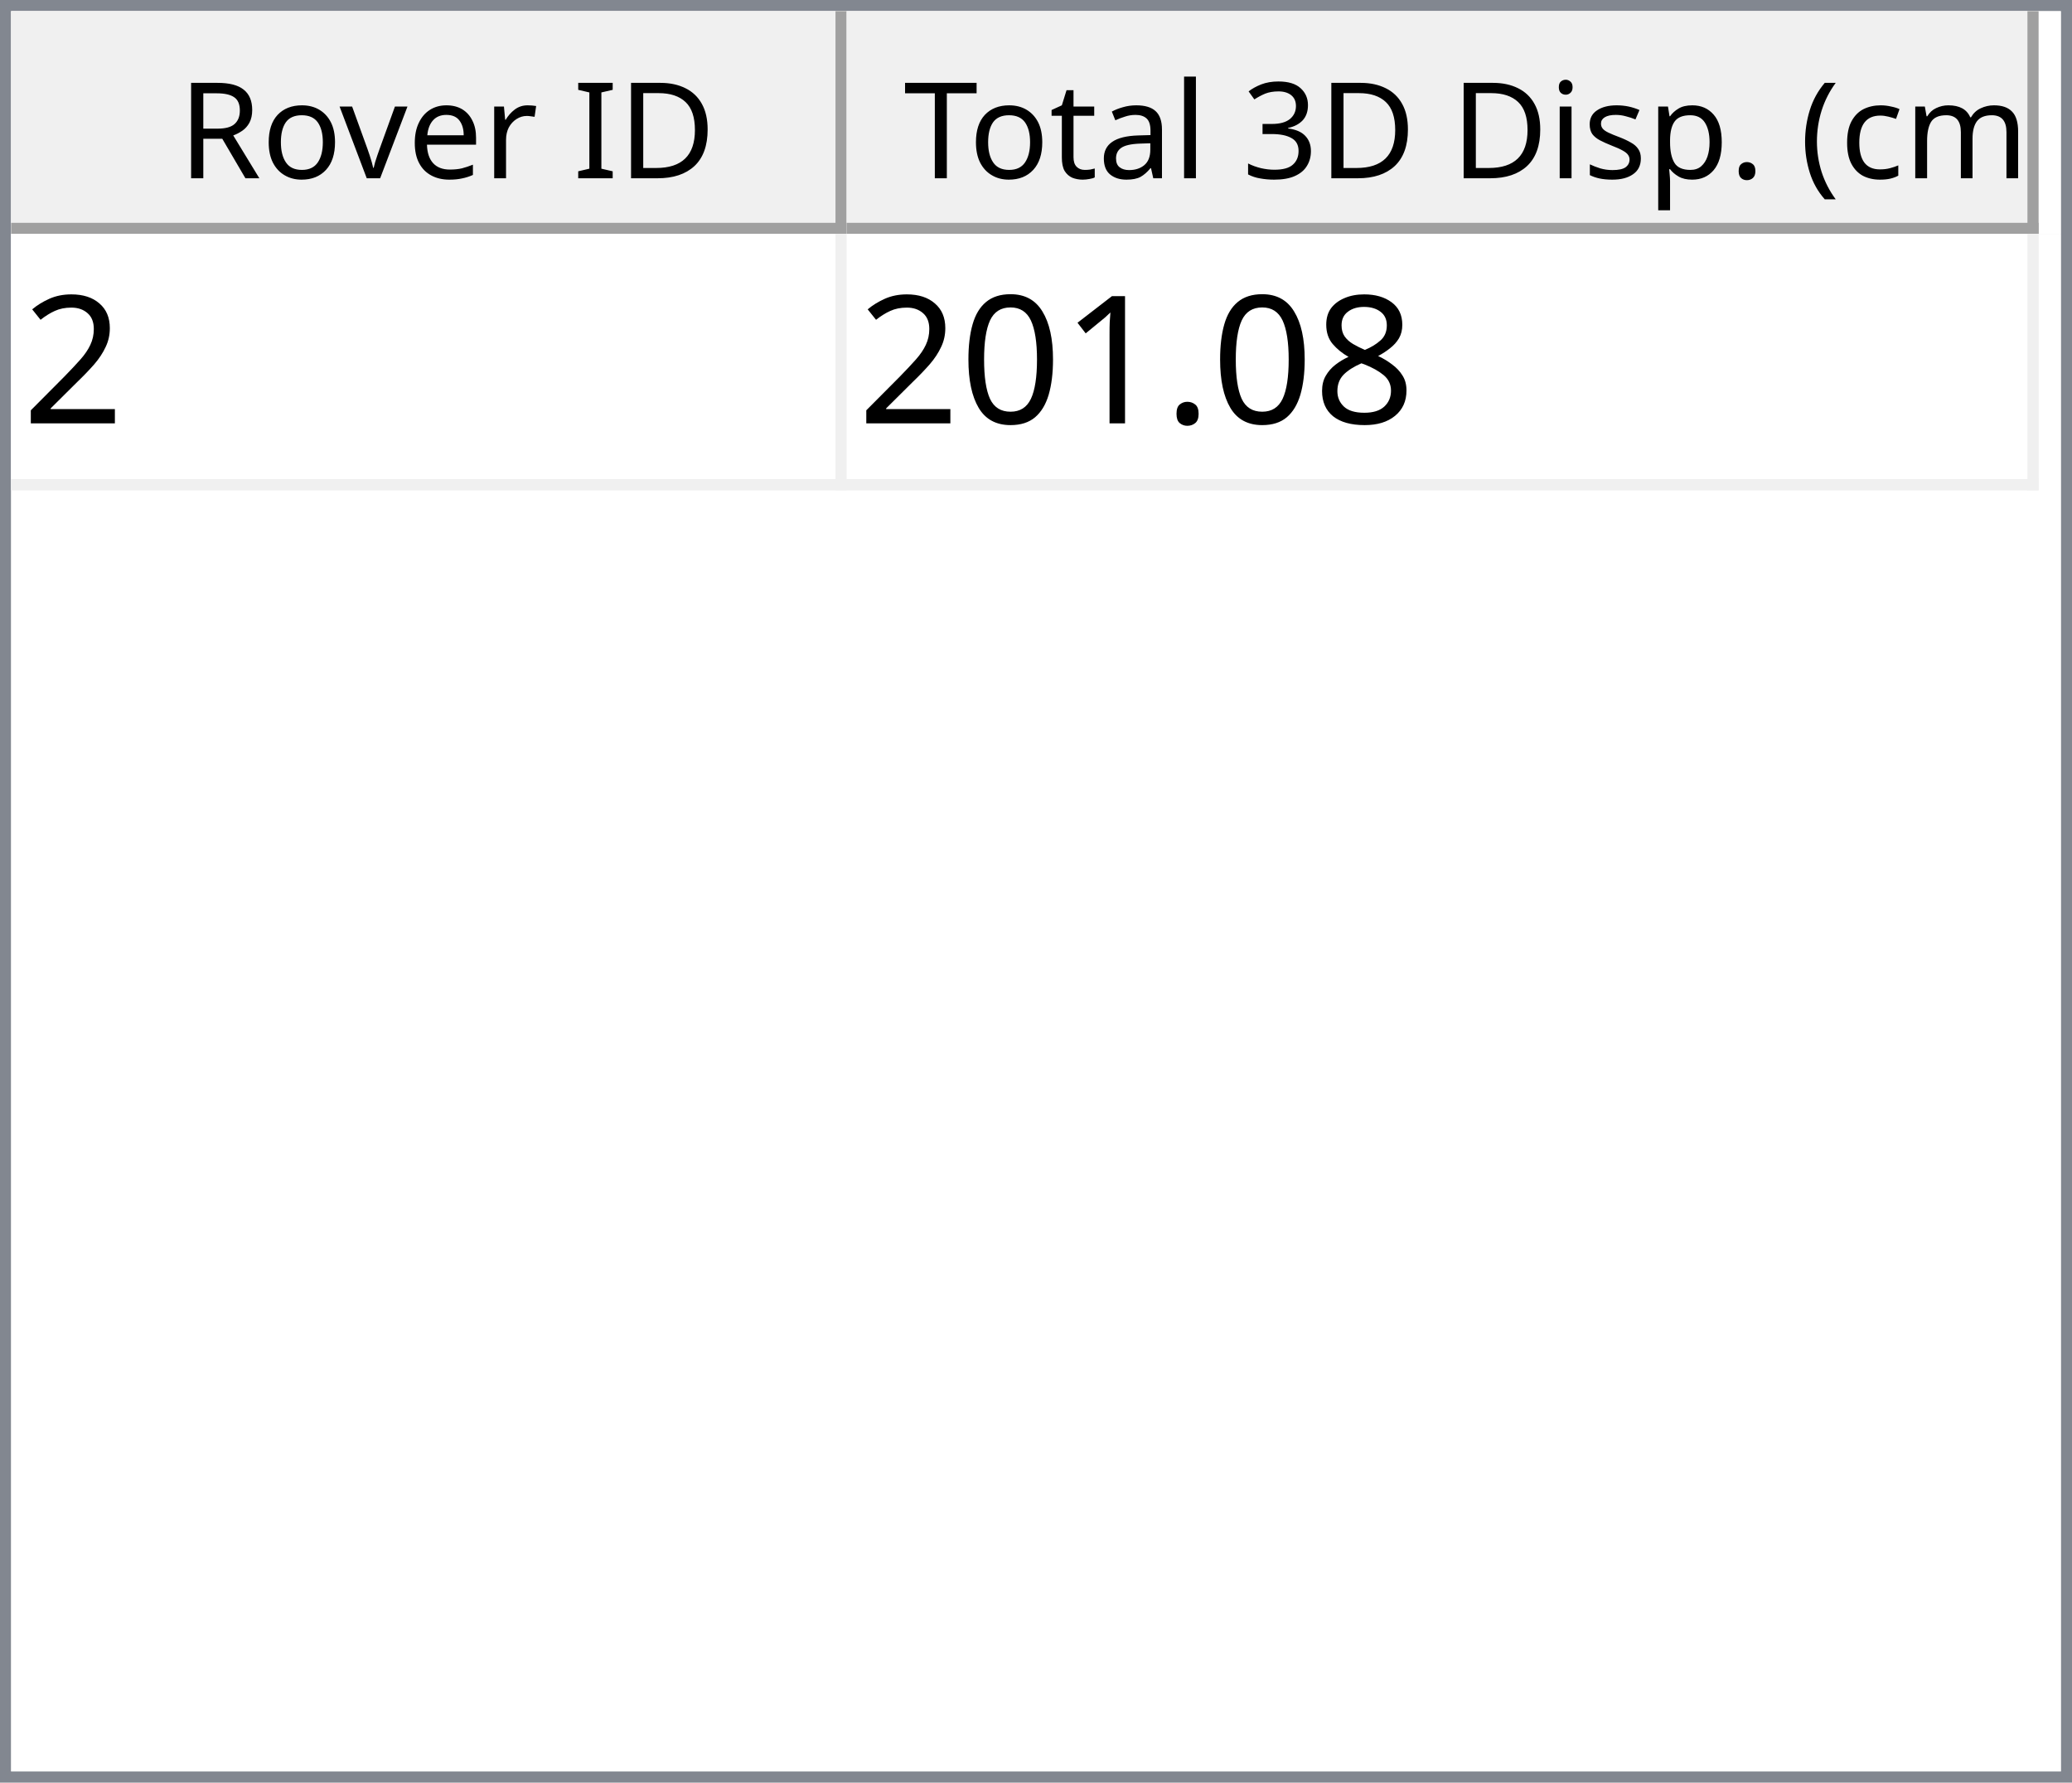
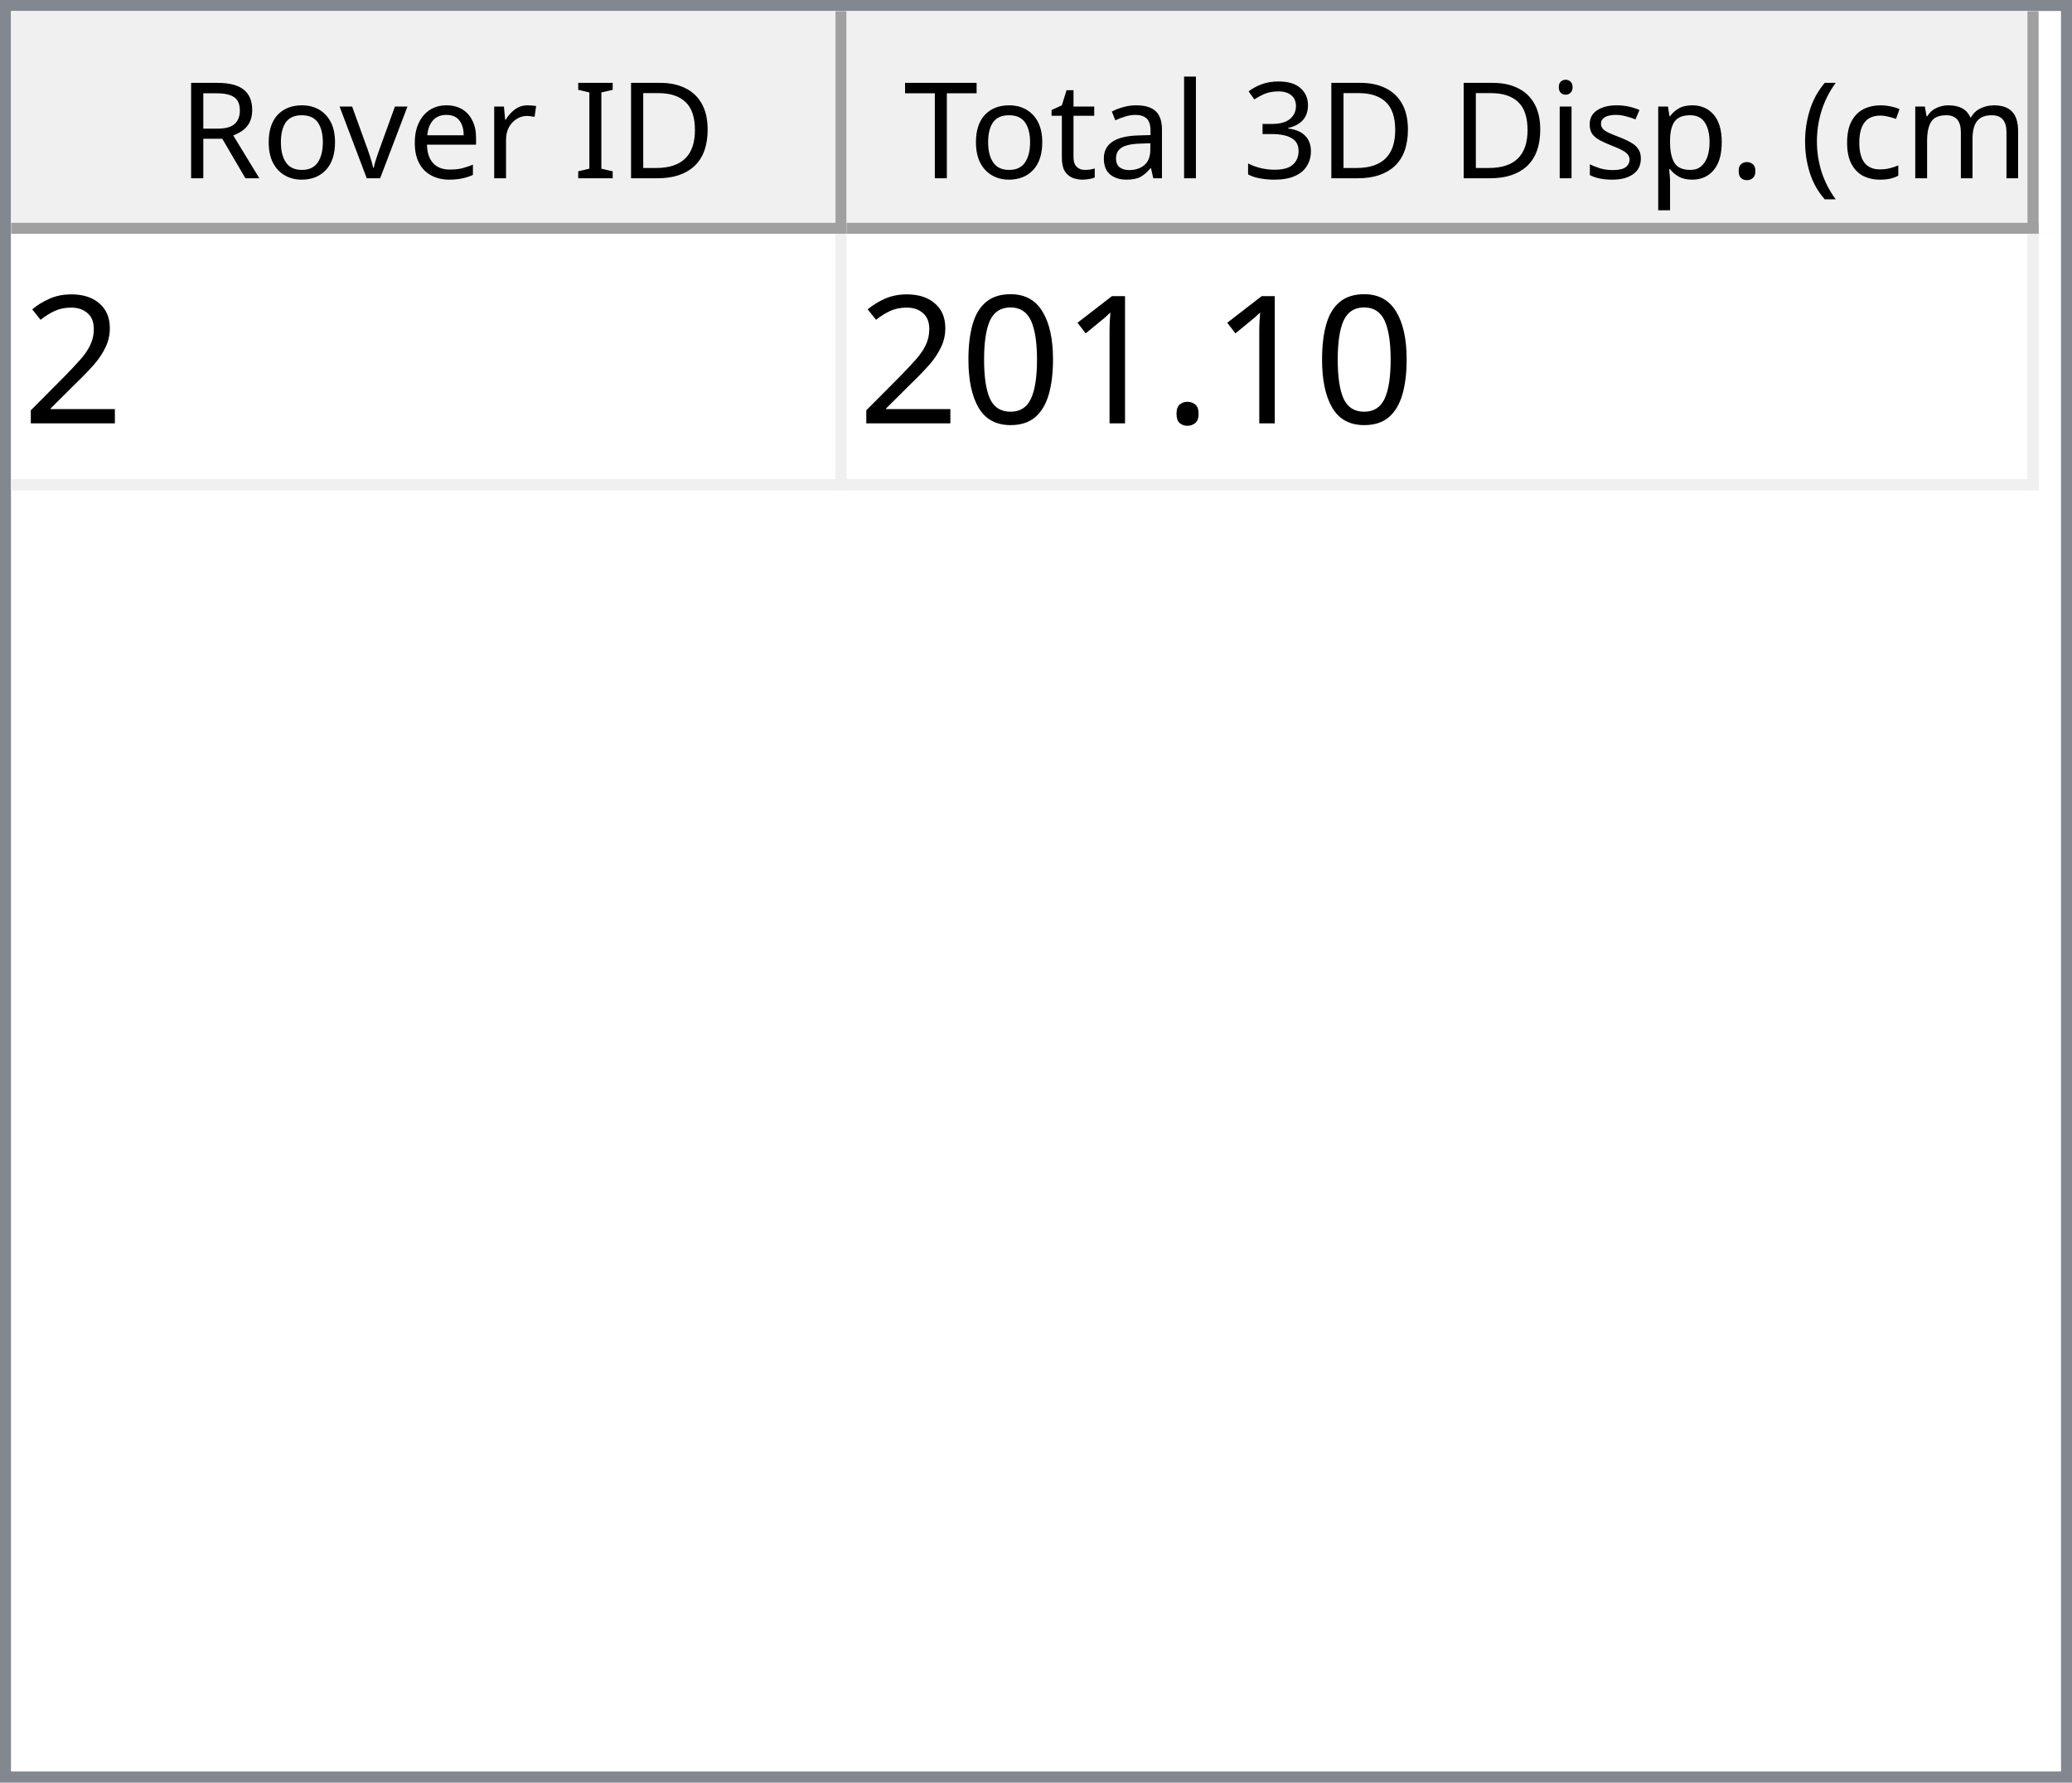
<svg xmlns="http://www.w3.org/2000/svg" style="fill-opacity:1; color-rendering:auto; color-interpolation:auto; text-rendering:auto; stroke:black; stroke-linecap:square; stroke-miterlimit:10; shape-rendering:auto; stroke-opacity:1; fill:black; stroke-dasharray:none; font-weight:normal; stroke-width:1; font-family:'Dialog'; font-style:normal; stroke-linejoin:miter; font-size:12px; stroke-dashoffset:0; image-rendering:auto;" width="186" height="160">
  <defs id="genericDefs" />
  <g>
    <defs id="defs1">
      <clipPath clipPathUnits="userSpaceOnUse" id="clipPath1">
        <path d="M0 0 L186 0 L186 160 L0 160 L0 0 Z" />
      </clipPath>
      <clipPath clipPathUnits="userSpaceOnUse" id="clipPath2">
        <path d="M0 0 L0 160 L186 160 L186 0 Z" />
      </clipPath>
      <clipPath clipPathUnits="userSpaceOnUse" id="clipPath3">
        <path d="M0 0 L0 20 L184 20 L184 0 Z" />
      </clipPath>
      <clipPath clipPathUnits="userSpaceOnUse" id="clipPath4">
        <path d="M0 0 L0 20 L75 20 L75 0 Z" />
      </clipPath>
      <clipPath clipPathUnits="userSpaceOnUse" id="clipPath5">
        <path d="M1 1 L1 19 L74 19 L74 1 Z" />
      </clipPath>
      <clipPath clipPathUnits="userSpaceOnUse" id="clipPath6">
        <path d="M0 0 L0 18 L73 18 L73 0 Z" />
      </clipPath>
      <clipPath clipPathUnits="userSpaceOnUse" id="clipPath7">
        <path d="M-0.5 -0.5 L-0.5 19.5 L74.5 19.5 L74.5 -0.5 Z" />
      </clipPath>
      <clipPath clipPathUnits="userSpaceOnUse" id="clipPath8">
        <path d="M0 0 L0 20 L107 20 L107 0 Z" />
      </clipPath>
      <clipPath clipPathUnits="userSpaceOnUse" id="clipPath9">
        <path d="M1 1 L1 19 L106 19 L106 1 Z" />
      </clipPath>
      <clipPath clipPathUnits="userSpaceOnUse" id="clipPath10">
        <path d="M0 0 L0 18 L105 18 L105 0 Z" />
      </clipPath>
      <clipPath clipPathUnits="userSpaceOnUse" id="clipPath11">
        <path d="M-0.5 -0.5 L-0.5 19.5 L106.5 19.5 L106.5 -0.5 Z" />
      </clipPath>
      <clipPath clipPathUnits="userSpaceOnUse" id="clipPath12">
        <path d="M0 0 L0 138 L184 138 L184 0 Z" />
      </clipPath>
      <clipPath clipPathUnits="userSpaceOnUse" id="clipPath13">
        <path d="M0 0 L0 23 L182 23 L182 0 Z" />
      </clipPath>
      <clipPath clipPathUnits="userSpaceOnUse" id="clipPath14">
        <path d="M-0.5 -0.5 L-0.5 22.5 L181.5 22.5 L181.5 -0.5 Z" />
      </clipPath>
      <clipPath clipPathUnits="userSpaceOnUse" id="clipPath15">
        <path d="M0 0 L0 22 L74 22 L74 0 Z" />
      </clipPath>
      <clipPath clipPathUnits="userSpaceOnUse" id="clipPath16">
        <path d="M0 0 L0 22 L106 22 L106 0 Z" />
      </clipPath>
      <font horiz-adv-x="64.551" id="font1">
        <font-face ascent="107.91" descent="25.098" units-per-em="100" style="font-style:normal; font-family:Segoe UI; font-weight:normal;" />
        <missing-glyph horiz-adv-x="64.551" d="M8.109 0 L8.109 68.266 L56.453 68.266 L56.453 0 L8.109 0 ZM15.328 7.234 L49.219 7.234 L49.219 61.031 L15.328 61.031 L15.328 7.234 Z" />
        <glyph unicode="D" horiz-adv-x="70.117" d="M9.188 0 L9.188 70.016 L28.516 70.016 Q65.531 70.016 65.531 35.891 Q65.531 19.672 55.25 9.836 Q44.969 0 27.734 0 L9.188 0 ZM17.391 62.594 L17.391 7.422 L27.828 7.422 Q41.609 7.422 49.273 14.797 Q56.938 22.172 56.938 35.688 Q56.938 62.594 28.328 62.594 L17.391 62.594 Z" />
        <glyph unicode="I" horiz-adv-x="26.611" d="M17.391 0 L9.188 0 L9.188 70.016 L17.391 70.016 L17.391 0 Z" />
        <glyph unicode=" " horiz-adv-x="27.393" d="" />
        <glyph unicode="r" horiz-adv-x="34.766" d="M34.188 41.891 Q32.078 43.5 28.125 43.5 Q23 43.5 19.555 38.672 Q16.109 33.844 16.109 25.484 L16.109 0 L8.109 0 L8.109 50 L16.109 50 L16.109 39.703 L16.312 39.703 Q18.016 44.969 21.531 47.922 Q25.047 50.875 29.391 50.875 Q32.516 50.875 34.188 50.203 L34.188 41.891 Z" />
        <glyph unicode="e" horiz-adv-x="52.295" d="M48.297 23 L12.984 23 Q13.188 14.656 17.484 10.109 Q21.781 5.562 29.297 5.562 Q37.75 5.562 44.828 11.141 L44.828 3.609 Q38.234 -1.172 27.391 -1.172 Q16.797 -1.172 10.742 5.641 Q4.688 12.453 4.688 24.812 Q4.688 36.469 11.305 43.82 Q17.922 51.172 27.734 51.172 Q37.547 51.172 42.922 44.828 Q48.297 38.484 48.297 27.203 L48.297 23 ZM40.094 29.781 Q40.047 36.719 36.75 40.578 Q33.453 44.438 27.594 44.438 Q21.922 44.438 17.969 40.383 Q14.016 36.328 13.094 29.781 L40.094 29.781 Z" />
        <glyph unicode="v" horiz-adv-x="47.9" d="M47.406 50 L27.484 0 L19.625 0 L0.688 50 L9.469 50 L22.172 13.672 Q23.578 9.672 23.922 6.688 L24.125 6.688 Q24.609 10.453 25.688 13.484 L38.969 50 L47.406 50 Z" />
        <glyph unicode="o" horiz-adv-x="58.594" d="M29 -1.172 Q17.922 -1.172 11.305 5.836 Q4.688 12.844 4.688 24.422 Q4.688 37.016 11.57 44.094 Q18.453 51.172 30.172 51.172 Q41.359 51.172 47.633 44.289 Q53.906 37.406 53.906 25.203 Q53.906 13.234 47.141 6.031 Q40.375 -1.172 29 -1.172 ZM29.594 44.438 Q21.875 44.438 17.383 39.188 Q12.891 33.938 12.891 24.703 Q12.891 15.828 17.43 10.695 Q21.969 5.562 29.594 5.562 Q37.359 5.562 41.531 10.594 Q45.703 15.625 45.703 24.906 Q45.703 34.281 41.531 39.359 Q37.359 44.438 29.594 44.438 Z" />
        <glyph unicode="R" horiz-adv-x="59.814" d="M59.375 0 L49.609 0 L37.891 19.625 Q36.281 22.359 34.766 24.289 Q33.25 26.219 31.664 27.438 Q30.078 28.656 28.25 29.219 Q26.422 29.781 24.125 29.781 L17.391 29.781 L17.391 0 L9.188 0 L9.188 70.016 L30.078 70.016 Q34.672 70.016 38.555 68.867 Q42.438 67.719 45.289 65.375 Q48.141 63.031 49.758 59.547 Q51.375 56.062 51.375 51.375 Q51.375 47.703 50.273 44.656 Q49.172 41.609 47.148 39.211 Q45.125 36.812 42.266 35.133 Q39.406 33.453 35.844 32.516 L35.844 32.328 Q37.594 31.547 38.891 30.547 Q40.188 29.547 41.359 28.18 Q42.531 26.812 43.68 25.078 Q44.828 23.344 46.234 21.047 L59.375 0 ZM17.391 62.594 L17.391 37.203 L28.516 37.203 Q31.594 37.203 34.203 38.133 Q36.812 39.062 38.719 40.797 Q40.625 42.531 41.703 45.047 Q42.781 47.562 42.781 50.688 Q42.781 56.297 39.141 59.445 Q35.5 62.594 28.609 62.594 L17.391 62.594 Z" />
        <glyph unicode=")" horiz-adv-x="30.176" d="M8.297 -15.922 L1.172 -15.922 Q16.406 2.344 16.406 26.812 Q16.406 51.469 1.078 70.016 L8.297 70.016 Q23.531 52.156 23.531 26.703 Q23.531 1.375 8.297 -15.922 Z" />
        <glyph unicode="m" horiz-adv-x="86.133" d="M79.109 0 L71.094 0 L71.094 28.719 Q71.094 37.016 68.531 40.727 Q65.969 44.438 59.906 44.438 Q54.781 44.438 51.195 39.75 Q47.609 35.062 47.609 28.516 L47.609 0 L39.594 0 L39.594 29.688 Q39.594 44.438 28.219 44.438 Q22.953 44.438 19.531 40.016 Q16.109 35.594 16.109 28.516 L16.109 0 L8.109 0 L8.109 50 L16.109 50 L16.109 42.094 L16.312 42.094 Q21.625 51.172 31.844 51.172 Q36.969 51.172 40.773 48.312 Q44.578 45.453 46 40.828 Q51.562 51.172 62.594 51.172 Q79.109 51.172 79.109 30.812 L79.109 0 Z" />
        <glyph unicode="c" horiz-adv-x="46.191" d="M42.188 2.297 Q36.422 -1.172 28.516 -1.172 Q17.828 -1.172 11.258 5.789 Q4.688 12.75 4.688 23.828 Q4.688 36.188 11.766 43.68 Q18.844 51.172 30.672 51.172 Q37.25 51.172 42.281 48.734 L42.281 40.531 Q36.719 44.438 30.375 44.438 Q22.703 44.438 17.797 38.945 Q12.891 33.453 12.891 24.516 Q12.891 15.719 17.508 10.641 Q22.125 5.562 29.891 5.562 Q36.422 5.562 42.188 9.906 L42.188 2.297 Z" />
        <glyph unicode="(" horiz-adv-x="30.176" d="M29.109 -15.922 L21.969 -15.922 Q6.844 1.375 6.844 26.703 Q6.844 52.156 21.969 70.016 L29.203 70.016 Q13.875 51.469 13.875 26.812 Q13.875 2.344 29.109 -15.922 Z" />
        <glyph unicode="." horiz-adv-x="21.68" d="M10.891 -1.078 Q8.641 -1.078 7.055 0.539 Q5.469 2.156 5.469 4.391 Q5.469 6.641 7.055 8.273 Q8.641 9.906 10.891 9.906 Q13.188 9.906 14.797 8.273 Q16.406 6.641 16.406 4.391 Q16.406 2.156 14.797 0.539 Q13.188 -1.078 10.891 -1.078 Z" />
        <glyph unicode="p" horiz-adv-x="58.789" d="M16.312 7.234 L16.109 7.234 L16.109 -23 L8.109 -23 L8.109 50 L16.109 50 L16.109 41.219 L16.312 41.219 Q22.219 51.172 33.594 51.172 Q43.266 51.172 48.688 44.461 Q54.109 37.75 54.109 26.469 Q54.109 13.922 48 6.375 Q41.891 -1.172 31.297 -1.172 Q21.578 -1.172 16.312 7.234 ZM16.109 27.391 L16.109 20.406 Q16.109 14.203 20.141 9.883 Q24.172 5.562 30.375 5.562 Q37.641 5.562 41.773 11.133 Q45.906 16.703 45.906 26.609 Q45.906 34.969 42.047 39.703 Q38.188 44.438 31.594 44.438 Q24.609 44.438 20.359 39.578 Q16.109 34.719 16.109 27.391 Z" />
        <glyph unicode="s" horiz-adv-x="42.432" d="M5.078 1.812 L5.078 10.406 Q11.625 5.562 19.484 5.562 Q30.031 5.562 30.031 12.594 Q30.031 14.594 29.125 15.992 Q28.219 17.391 26.68 18.461 Q25.141 19.531 23.07 20.383 Q21 21.234 18.609 22.172 Q15.281 23.484 12.766 24.828 Q10.25 26.172 8.57 27.859 Q6.891 29.547 6.031 31.695 Q5.172 33.844 5.172 36.719 Q5.172 40.234 6.789 42.945 Q8.406 45.656 11.086 47.484 Q13.766 49.312 17.211 50.242 Q20.656 51.172 24.312 51.172 Q30.812 51.172 35.938 48.922 L35.938 40.828 Q30.422 44.438 23.25 44.438 Q21 44.438 19.195 43.922 Q17.391 43.406 16.094 42.477 Q14.797 41.547 14.086 40.258 Q13.375 38.969 13.375 37.406 Q13.375 35.453 14.086 34.133 Q14.797 32.812 16.164 31.789 Q17.531 30.766 19.484 29.938 Q21.438 29.109 23.922 28.125 Q27.25 26.859 29.883 25.516 Q32.516 24.172 34.375 22.484 Q36.234 20.797 37.234 18.602 Q38.234 16.406 38.234 13.375 Q38.234 9.672 36.602 6.938 Q34.969 4.203 32.234 2.398 Q29.5 0.594 25.93 -0.289 Q22.359 -1.172 18.453 -1.172 Q10.75 -1.172 5.078 1.812 Z" />
        <glyph unicode="i" horiz-adv-x="24.219" d="M12.203 62.703 Q10.062 62.703 8.547 64.164 Q7.031 65.625 7.031 67.875 Q7.031 70.125 8.547 71.609 Q10.062 73.094 12.203 73.094 Q14.406 73.094 15.945 71.609 Q17.484 70.125 17.484 67.875 Q17.484 65.719 15.945 64.211 Q14.406 62.703 12.203 62.703 ZM16.109 0 L8.109 0 L8.109 50 L16.109 50 L16.109 0 Z" />
        <glyph unicode="3" horiz-adv-x="53.906" d="M46.531 19.828 Q46.531 15.094 44.75 11.211 Q42.969 7.328 39.719 4.57 Q36.469 1.812 31.93 0.297 Q27.391 -1.219 21.922 -1.219 Q11.922 -1.219 6 2.594 L6 11.188 Q13.094 5.609 22.219 5.609 Q25.875 5.609 28.828 6.539 Q31.781 7.469 33.906 9.227 Q36.031 10.984 37.18 13.477 Q38.328 15.969 38.328 19.094 Q38.328 32.812 18.797 32.812 L12.984 32.812 L12.984 39.594 L18.5 39.594 Q35.797 39.594 35.797 52.484 Q35.797 64.406 22.609 64.406 Q15.188 64.406 8.688 59.422 L8.688 67.188 Q15.375 71.188 24.609 71.188 Q29 71.188 32.57 69.969 Q36.141 68.75 38.68 66.555 Q41.219 64.359 42.609 61.281 Q44 58.203 44 54.5 Q44 40.672 30.031 36.719 L30.031 36.531 Q33.594 36.141 36.625 34.797 Q39.656 33.453 41.852 31.305 Q44.047 29.156 45.289 26.25 Q46.531 23.344 46.531 19.828 Z" />
        <glyph unicode="l" horiz-adv-x="24.219" d="M16.109 0 L8.109 0 L8.109 74.031 L16.109 74.031 L16.109 0 Z" />
        <glyph unicode="a" horiz-adv-x="50.879" d="M43.891 0 L35.891 0 L35.891 7.812 L35.688 7.812 Q30.469 -1.172 20.312 -1.172 Q12.844 -1.172 8.617 2.781 Q4.391 6.734 4.391 13.281 Q4.391 27.297 20.906 29.594 L35.891 31.688 Q35.891 44.438 25.594 44.438 Q16.547 44.438 9.281 38.281 L9.281 46.484 Q16.656 51.172 26.266 51.172 Q43.891 51.172 43.891 32.516 L43.891 0 ZM35.891 25.297 L23.828 23.641 Q18.266 22.859 15.43 20.875 Q12.594 18.891 12.594 13.875 Q12.594 10.203 15.211 7.883 Q17.828 5.562 22.172 5.562 Q28.125 5.562 32.008 9.742 Q35.891 13.922 35.891 20.312 L35.891 25.297 Z" />
        <glyph unicode="t" horiz-adv-x="33.887" d="M31.297 0.484 Q28.469 -1.078 23.828 -1.078 Q10.688 -1.078 10.688 13.578 L10.688 43.172 L2.094 43.172 L2.094 50 L10.688 50 L10.688 62.203 L18.703 64.797 L18.703 50 L31.297 50 L31.297 43.172 L18.703 43.172 L18.703 14.984 Q18.703 9.969 20.414 7.82 Q22.125 5.672 26.078 5.672 Q29.109 5.672 31.297 7.328 L31.297 0.484 Z" />
        <glyph unicode="T" horiz-adv-x="52.393" d="M50.594 62.594 L30.375 62.594 L30.375 0 L22.172 0 L22.172 62.594 L2 62.594 L2 70.016 L50.594 70.016 L50.594 62.594 Z" />
      </font>
      <font horiz-adv-x="75.0" id="font2">
        <font-face ascent="100.537" descent="21.973" units-per-em="100" style="font-style:normal; font-family:sans-serif; font-weight:normal;" />
        <missing-glyph horiz-adv-x="75.0" d="M12.5 0 L12.5 62.5 L62.5 62.5 L62.5 0 L12.5 0 ZM14.062 1.562 L60.938 1.562 L60.938 60.938 L14.062 60.938 L14.062 1.562 Z" />
        <glyph unicode="2" horiz-adv-x="55.615" d="M50.344 8.453 L50.344 0 L3.031 0 Q2.938 3.172 4.047 6.109 Q5.859 10.938 9.836 15.625 Q13.812 20.312 21.344 26.469 Q33.016 36.031 37.117 41.625 Q41.219 47.219 41.219 52.203 Q41.219 57.422 37.477 61.008 Q33.734 64.594 27.734 64.594 Q21.391 64.594 17.578 60.789 Q13.766 56.984 13.719 50.25 L4.688 51.172 Q5.609 61.281 11.664 66.578 Q17.719 71.875 27.938 71.875 Q38.234 71.875 44.242 66.164 Q50.25 60.453 50.25 52 Q50.25 47.703 48.492 43.555 Q46.734 39.406 42.656 34.812 Q38.578 30.219 29.109 22.219 Q21.188 15.578 18.945 13.211 Q16.703 10.844 15.234 8.453 L50.344 8.453 Z" />
-         <glyph unicode="8" horiz-adv-x="55.615" d="M17.672 38.812 Q12.203 40.828 9.57 44.539 Q6.938 48.25 6.938 53.422 Q6.938 61.234 12.555 66.555 Q18.172 71.875 27.484 71.875 Q36.859 71.875 42.578 66.43 Q48.297 60.984 48.297 53.172 Q48.297 48.188 45.68 44.508 Q43.062 40.828 37.75 38.812 Q44.344 36.672 47.781 31.883 Q51.219 27.094 51.219 20.453 Q51.219 11.281 44.727 5.031 Q38.234 -1.219 27.641 -1.219 Q17.047 -1.219 10.547 5.055 Q4.047 11.328 4.047 20.703 Q4.047 27.688 7.594 32.398 Q11.141 37.109 17.672 38.812 ZM15.922 53.719 Q15.922 48.641 19.195 45.414 Q22.469 42.188 27.688 42.188 Q32.766 42.188 36.016 45.383 Q39.266 48.578 39.266 53.219 Q39.266 58.062 35.914 61.359 Q32.562 64.656 27.594 64.656 Q22.562 64.656 19.242 61.43 Q15.922 58.203 15.922 53.719 ZM13.094 20.656 Q13.094 16.891 14.875 13.375 Q16.656 9.859 20.172 7.93 Q23.688 6 27.734 6 Q34.031 6 38.133 10.055 Q42.234 14.109 42.234 20.359 Q42.234 26.703 38.016 30.859 Q33.797 35.016 27.438 35.016 Q21.234 35.016 17.164 30.914 Q13.094 26.812 13.094 20.656 Z" />
        <glyph unicode="." horiz-adv-x="27.783" d="M9.078 0 L9.078 10.016 L19.094 10.016 L19.094 0 L9.078 0 Z" />
        <glyph unicode="1" horiz-adv-x="55.615" d="M37.25 0 L28.469 0 L28.469 56 Q25.297 52.984 20.141 49.953 Q14.984 46.922 10.891 45.406 L10.891 53.906 Q18.266 57.375 23.781 62.305 Q29.297 67.234 31.594 71.875 L37.25 71.875 L37.25 0 Z" />
        <glyph unicode="0" horiz-adv-x="55.615" d="M4.156 35.297 Q4.156 48 6.766 55.742 Q9.375 63.484 14.523 67.68 Q19.672 71.875 27.484 71.875 Q33.25 71.875 37.594 69.555 Q41.938 67.234 44.773 62.867 Q47.609 58.5 49.219 52.227 Q50.828 45.953 50.828 35.297 Q50.828 22.703 48.242 14.969 Q45.656 7.234 40.508 3.008 Q35.359 -1.219 27.484 -1.219 Q17.141 -1.219 11.234 6.203 Q4.156 15.141 4.156 35.297 ZM13.188 35.297 Q13.188 17.672 17.312 11.836 Q21.438 6 27.484 6 Q33.547 6 37.672 11.859 Q41.797 17.719 41.797 35.297 Q41.797 52.984 37.672 58.789 Q33.547 64.594 27.391 64.594 Q21.344 64.594 17.719 59.469 Q13.188 52.938 13.188 35.297 Z" />
      </font>
    </defs>
    <g style="fill:white; stroke:white;">
      <rect x="0" y="0" width="186" style="clip-path:url(#clipPath1); stroke:none;" height="160" />
    </g>
    <g style="fill:white; text-rendering:optimizeSpeed; color-rendering:optimizeSpeed; image-rendering:optimizeSpeed; shape-rendering:crispEdges; stroke:white; color-interpolation:sRGB;">
      <rect x="0" width="186" height="160" y="0" style="stroke:none;" />
      <path style="stroke:none;" d="M0 160 L186 160 L186 0 L0 0 Z" />
    </g>
    <g style="fill:rgb(240,240,240); font-family:'Segoe UI'; stroke:rgb(240,240,240);">
      <rect x="0" y="0" width="186" style="clip-path:url(#clipPath2); stroke:none;" height="160" />
    </g>
    <g style="fill:rgb(130,135,144); font-family:'Segoe UI'; stroke:rgb(130,135,144);">
      <path d="M0 0 L186 0 L186 160 L0 160 L0 0 ZM1 1 L185 1 L185 159 L1 159 L1 1 Z" style="fill-rule:evenodd; clip-path:url(#clipPath2); stroke:none;" />
    </g>
    <g style="fill:white; font-family:'Segoe UI'; stroke:white;" transform="translate(1,1)">
      <rect x="0" y="0" width="184" style="clip-path:url(#clipPath3); stroke:none;" height="20" />
    </g>
    <g style="fill:rgb(240,240,240); font-family:'Segoe UI'; stroke:rgb(240,240,240);" transform="translate(1,1)">
      <rect x="0" y="0" width="75" style="clip-path:url(#clipPath4); stroke:none;" height="20" />
    </g>
    <g style="font-family:'Segoe UI';" transform="translate(2,2)">
      <text x="14" xml:space="preserve" y="14" style="clip-path:url(#clipPath6); stroke:none;">Rover ID</text>
    </g>
    <g style="fill:rgb(160,160,160); font-family:'Segoe UI'; stroke:rgb(160,160,160); stroke-linejoin:bevel;" transform="translate(1.5,1.5)">
      <line x1="74" x2="74" y1="0" style="fill:none; clip-path:url(#clipPath7);" y2="19" />
    </g>
    <g style="fill:rgb(160,160,160); font-family:'Segoe UI'; stroke:rgb(160,160,160); stroke-linejoin:bevel;" transform="matrix(1,0,0,1,1,1) translate(0.5,0.5)">
      <line x1="0" x2="74" y1="19" style="fill:none; clip-path:url(#clipPath7);" y2="19" />
    </g>
    <g style="fill:rgb(240,240,240); font-family:'Segoe UI'; stroke:rgb(240,240,240);" transform="translate(76,1)">
      <rect x="0" y="0" width="107" style="clip-path:url(#clipPath8); stroke:none;" height="20" />
    </g>
    <g style="font-family:'Segoe UI';" transform="translate(77,2)">
      <text x="1" xml:space="preserve" y="14" style="clip-path:url(#clipPath10); stroke:none;"> Total 3D Disp. (cm)</text>
    </g>
    <g style="fill:rgb(160,160,160); font-family:'Segoe UI'; stroke:rgb(160,160,160); stroke-linejoin:bevel;" transform="translate(76.5,1.5)">
      <line x1="106" x2="106" y1="0" style="fill:none; clip-path:url(#clipPath11);" y2="19" />
    </g>
    <g style="fill:rgb(160,160,160); font-family:'Segoe UI'; stroke:rgb(160,160,160); stroke-linejoin:bevel;" transform="matrix(1,0,0,1,76,1) translate(0.5,0.5)">
      <line x1="0" x2="106" y1="19" style="fill:none; clip-path:url(#clipPath11);" y2="19" />
    </g>
    <g style="fill:white; font-family:'Segoe UI'; stroke:white;" transform="translate(1,21)">
      <rect x="0" y="0" width="184" style="clip-path:url(#clipPath12); stroke:none;" height="138" />
    </g>
    <g style="fill:rgb(240,240,240); font-size:16px; font-family:sans-serif; stroke:rgb(240,240,240);" transform="translate(1,21)">
      <rect x="0" y="0" width="182" style="clip-path:url(#clipPath13); stroke:none;" height="23" />
      <line transform="translate(0.5,0.5)" x1="0" x2="181" y1="22" style="clip-path:url(#clipPath14); fill:none; stroke-linejoin:bevel;" y2="22" />
    </g>
    <g transform="matrix(1,0,0,1,1,21) translate(0.5,0.5)" style="fill:rgb(240,240,240); font-size:16px; font-family:sans-serif; stroke:rgb(240,240,240); stroke-linejoin:bevel;">
      <line x1="74" x2="74" y1="0" style="fill:none; clip-path:url(#clipPath14);" y2="22" />
    </g>
    <g transform="matrix(1,0,0,1,1,21) translate(0.5,0.5)" style="fill:rgb(240,240,240); font-size:16px; font-family:sans-serif; stroke:rgb(240,240,240); stroke-linejoin:bevel;">
      <line x1="181" x2="181" y1="0" style="fill:none; clip-path:url(#clipPath14);" y2="22" />
    </g>
    <g style="fill:white; font-size:16px; font-family:sans-serif; stroke:white;" transform="matrix(1,0,0,1,1,21)">
      <rect x="0" y="0" width="74" style="clip-path:url(#clipPath15); stroke:none;" height="22" />
      <text x="1" y="17" style="fill:black; clip-path:url(#clipPath15); stroke:none;" xml:space="preserve">2</text>
    </g>
    <g style="fill:white; font-size:16px; font-family:sans-serif; stroke:white;" transform="matrix(1,0,0,1,1,21) translate(75,0)">
      <rect x="0" y="0" width="106" style="clip-path:url(#clipPath16); stroke:none;" height="22" />
-       <text x="1" y="17" style="fill:black; clip-path:url(#clipPath16); stroke:none;" xml:space="preserve">201.08</text>
+       <text x="1" y="17" style="fill:black; clip-path:url(#clipPath16); stroke:none;" xml:space="preserve">201.10</text>
    </g>
  </g>
</svg>
